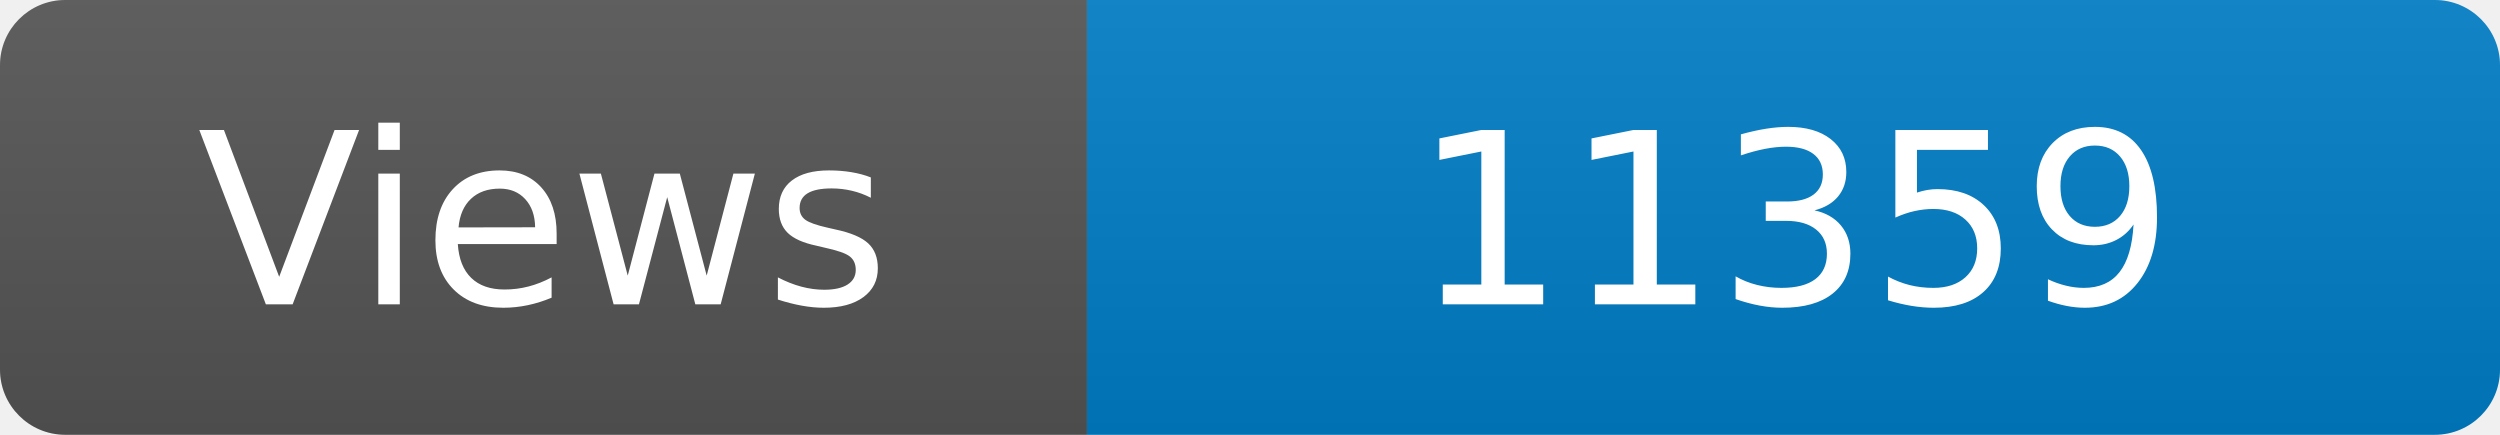
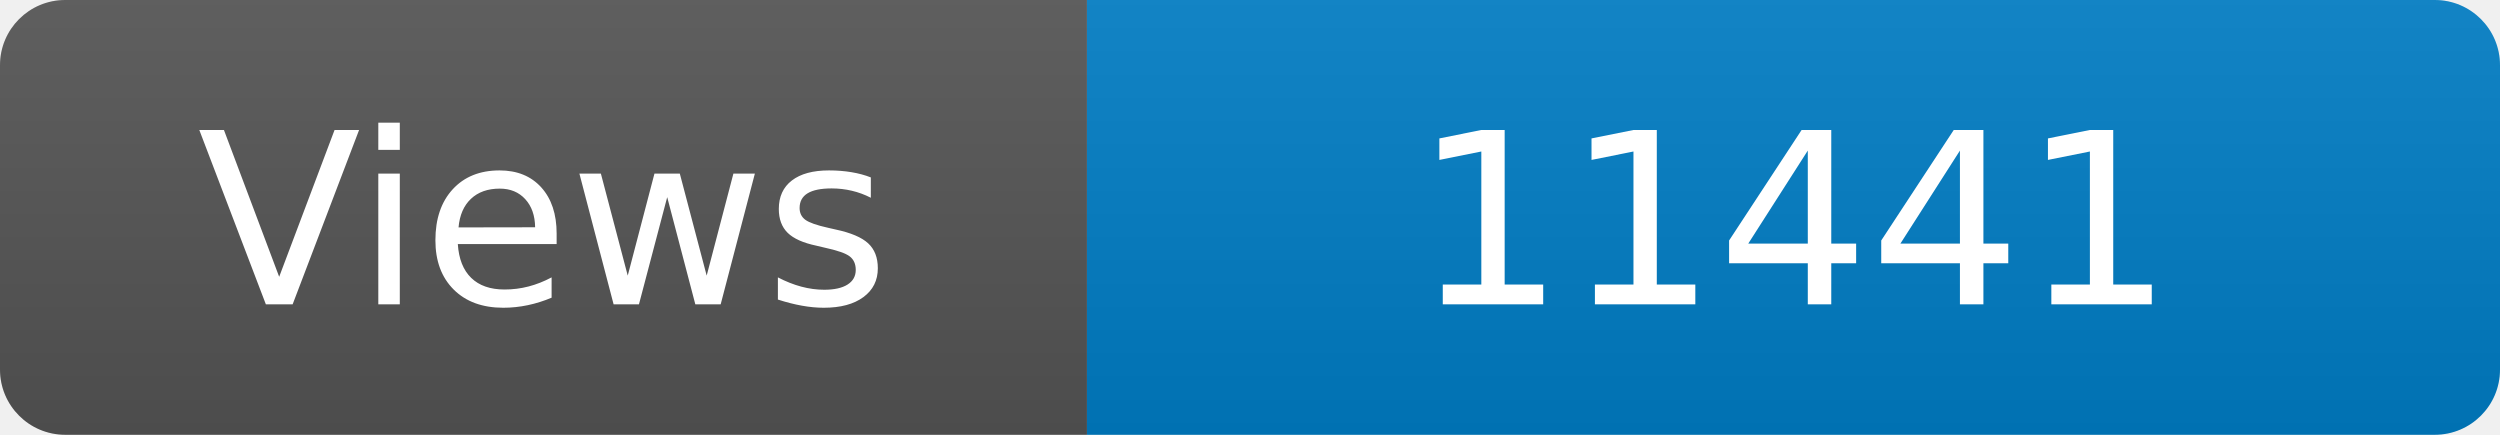
<svg xmlns="http://www.w3.org/2000/svg" width="115" height="20" role="img" aria-label="Maintained?: yes">
  <linearGradient id="s" x2="0" y2="100%">
    <stop offset="0" stop-color="#bbb" stop-opacity=".1" />
    <stop offset="1" stop-opacity=".1" />
  </linearGradient>
  <clipPath id="r">
    <rect width="115" height="20" rx="3" fill="#fff" />
  </clipPath>
  <g clip-path="url(#r)">
    <rect width="50" height="20" fill="#555" />
    <rect x="50" width="160" height="20" fill="#007ec6" />
    <rect width="115" height="20" fill="url(#s)" />
  </g>
  <g fill="#fff" text-anchor="middle" font-family="Verdana,Geneva,DejaVu Sans,sans-serif" font-size="110">
    <text x="250" y="140" transform="scale(.1)" fill="#fff">Views</text>
-     <text x="825" y="140" transform="scale(.1)" fill="#fff">11359</text>
+     <text x="825" y="140" transform="scale(.1)" fill="#fff">11441</text>
  </g>
</svg>
